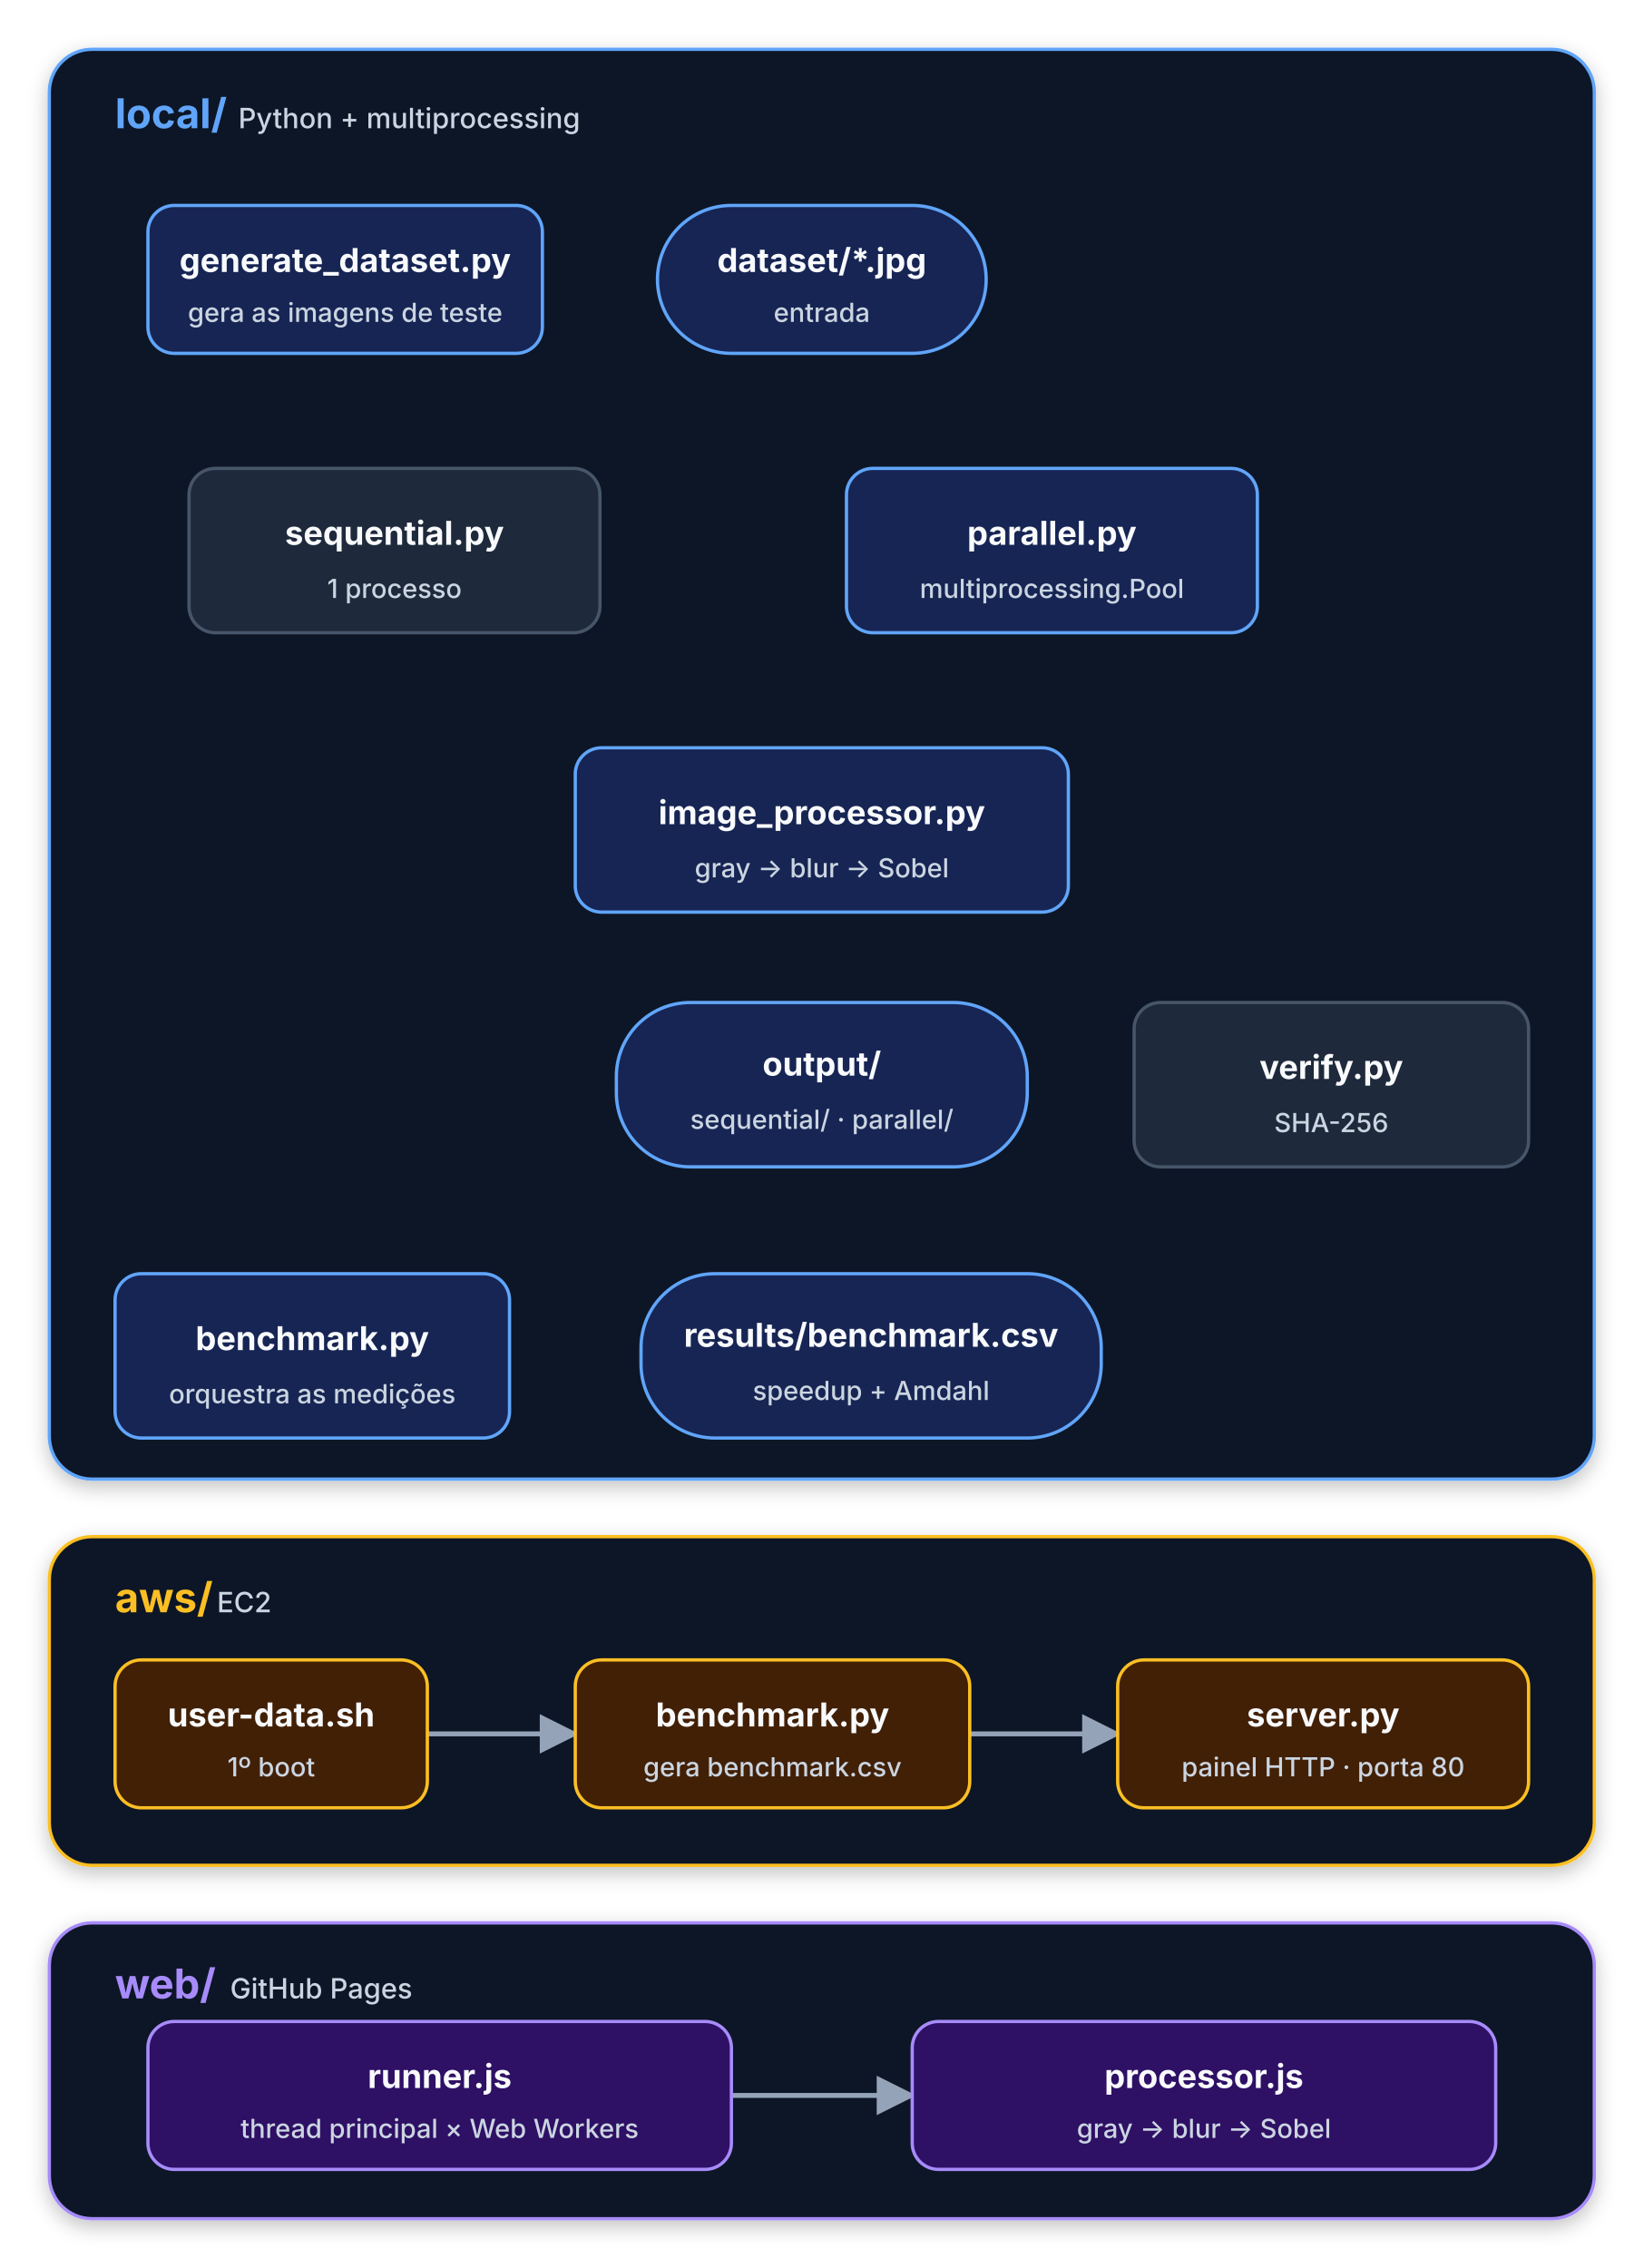
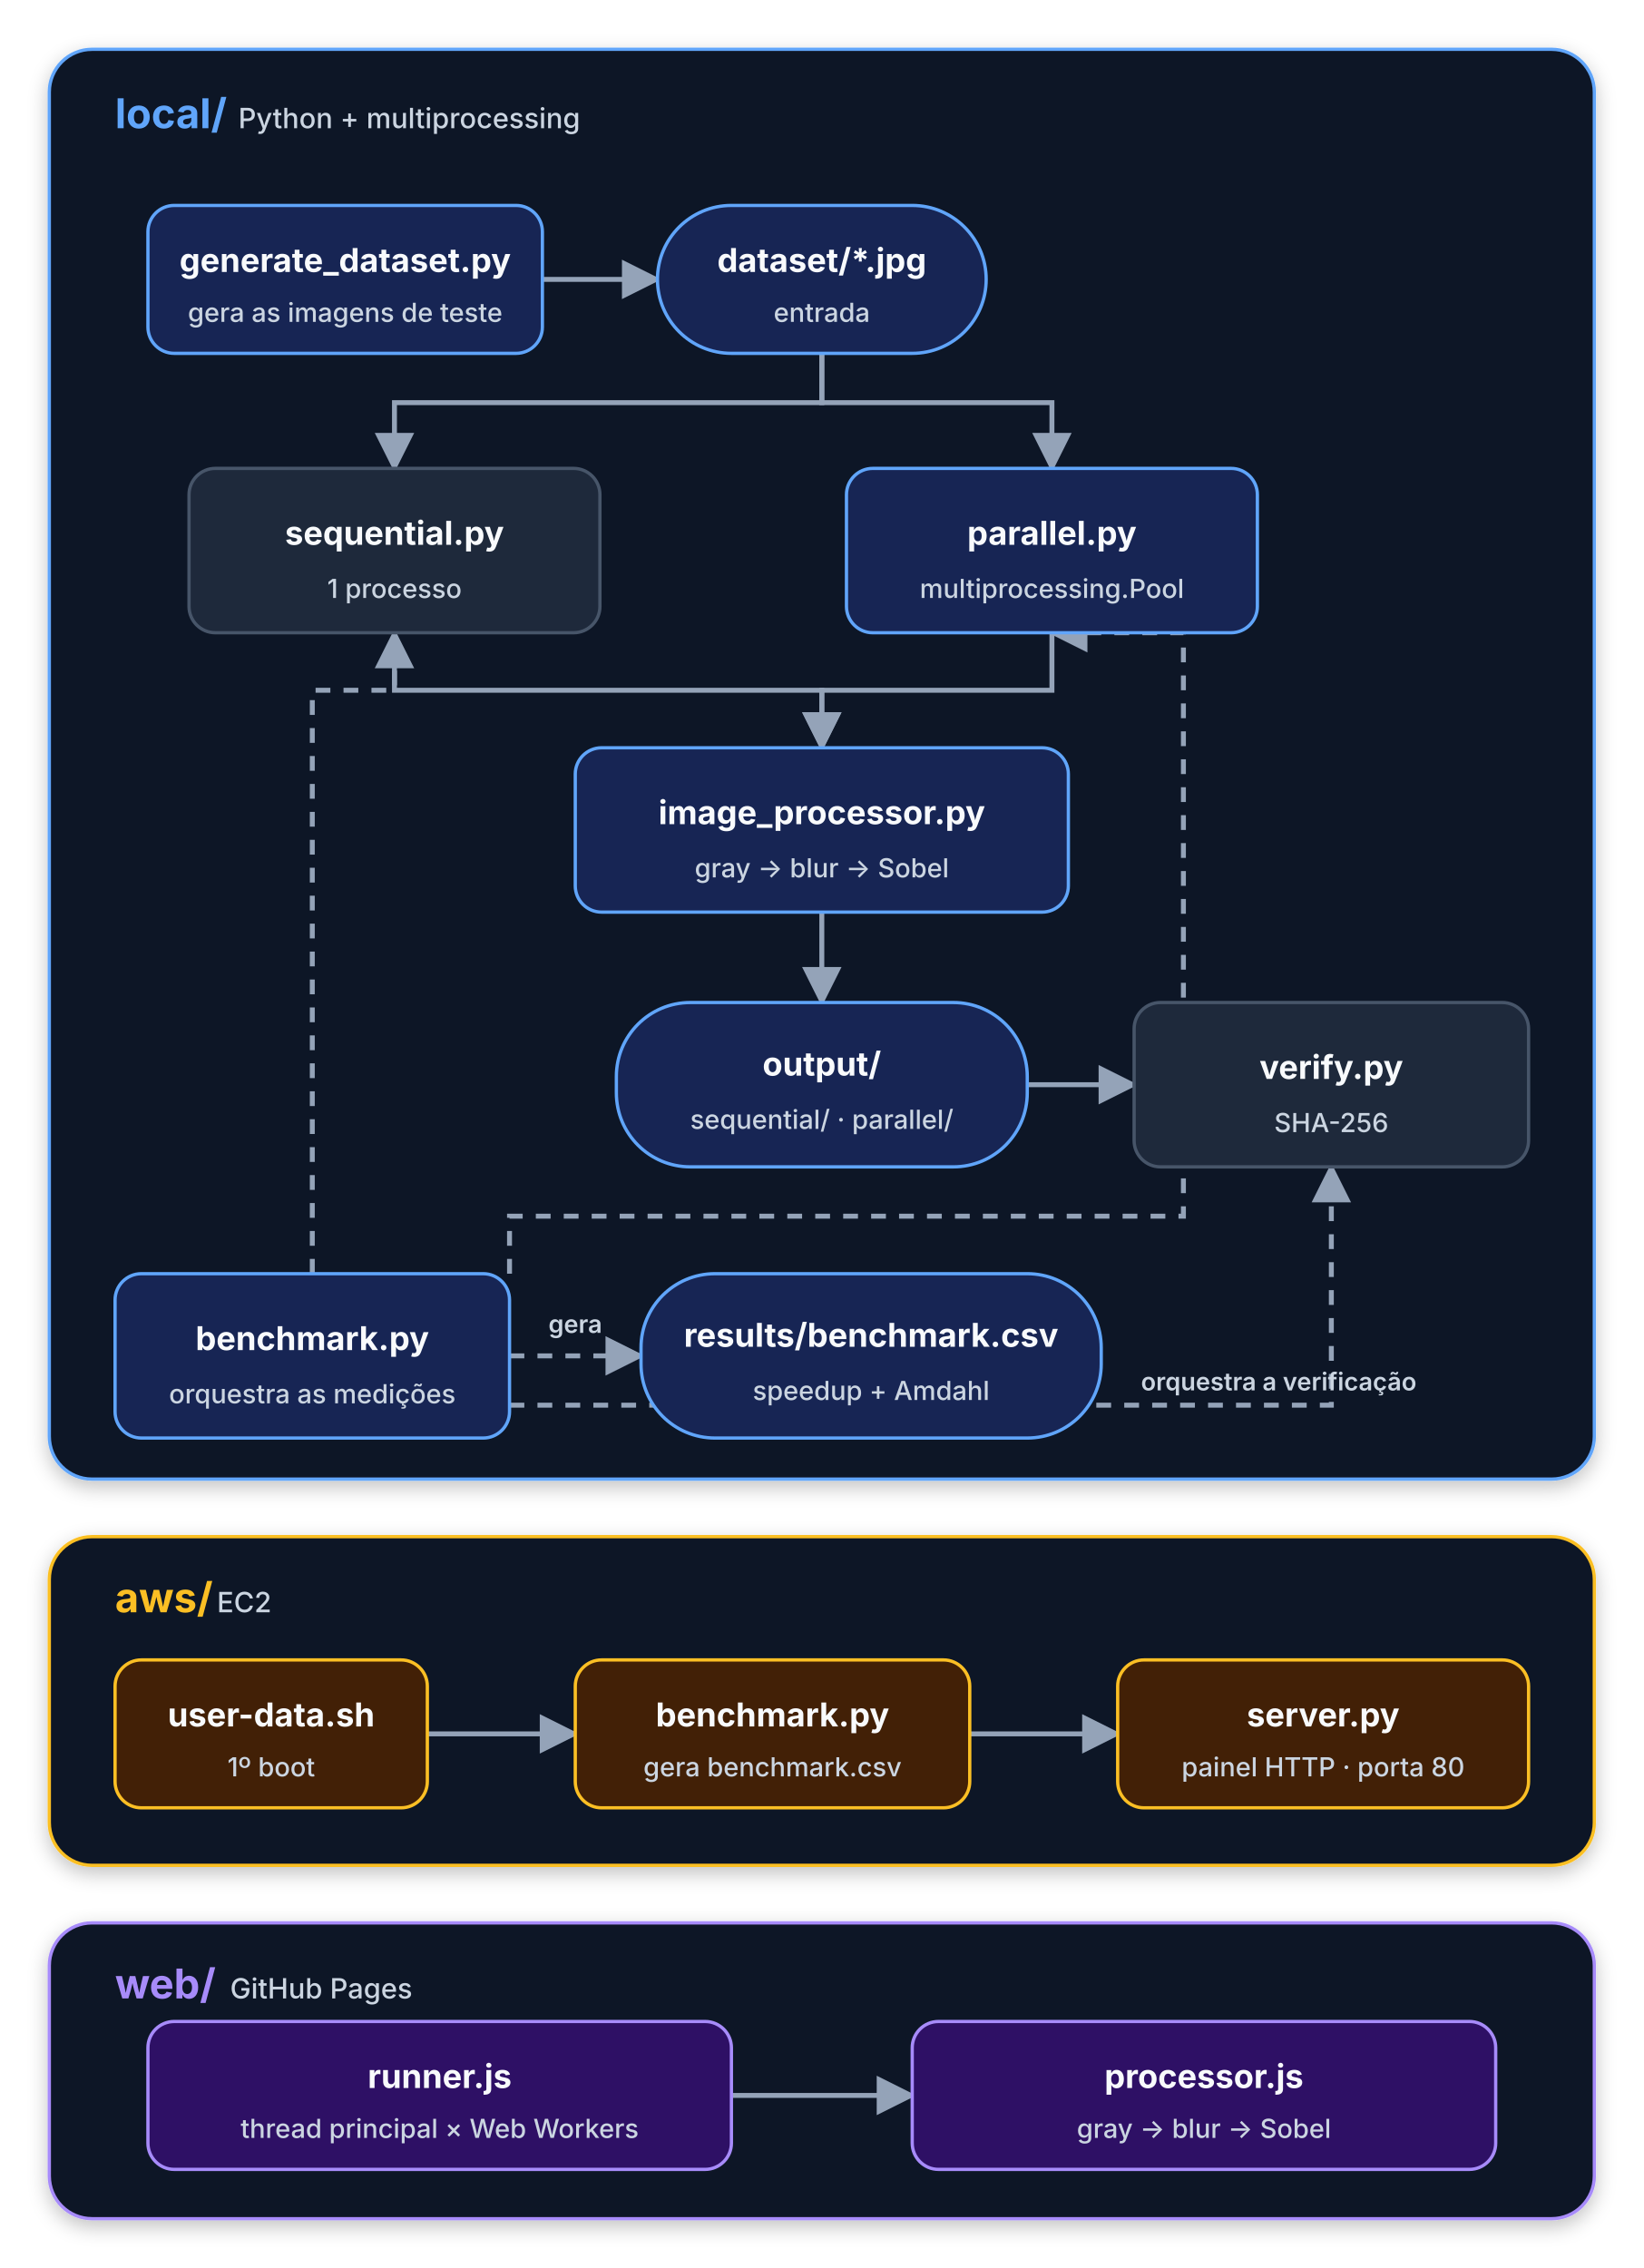
<svg xmlns="http://www.w3.org/2000/svg" width="1000" height="1380" viewBox="0 0 1000 1380" role="img" aria-labelledby="title desc">
  <defs>
    <filter id="shadow" x="-15%" y="-15%" width="130%" height="140%">
      <feDropShadow dx="0" dy="4" stdDeviation="6" flood-color="#020617" flood-opacity=".24" />
    </filter>
    <marker id="arrow" viewBox="0 0 10 10" refX="9" refY="5" markerWidth="8" markerHeight="8" orient="auto">
      <path d="M0 0L10 5L0 10Z" fill="#94a3b8" />
    </marker>
    <style>
      .section{fill:#111827;stroke-width:2;filter:url(#shadow)}
      .local{stroke:#60a5fa}.aws{stroke:#fbbf24}.web{stroke:#a78bfa}
      .node{fill:#1e293b;stroke:#475569;stroke-width:2}.blue{fill:#172554;stroke:#60a5fa}.amber{fill:#422006;stroke:#fbbf24}.violet{fill:#2e1065;stroke:#a78bfa}
      .title{font:700 25px Inter,Segoe UI,Arial,sans-serif}.subtitle{font:500 17px Inter,Segoe UI,Arial,sans-serif;fill:#cbd5e1}
      .label{font:700 20px Inter,Segoe UI,Arial,sans-serif;fill:#f8fafc;text-anchor:middle;dominant-baseline:middle}
      .detail{font:500 16px Inter,Segoe UI,Arial,sans-serif;fill:#cbd5e1;text-anchor:middle;dominant-baseline:middle}
      .edge{fill:none;stroke:#94a3b8;stroke-width:3;marker-end:url(#arrow)}.dash{stroke-dasharray:9 8}
      .edge-label{font:600 15px Inter,Segoe UI,Arial,sans-serif;fill:#cbd5e1;text-anchor:middle}
    </style>
  </defs>
+   <rect class="section local" x="30" y="30" width="940" height="870" rx="26" />
+   <text class="title" x="70" y="78" fill="#60a5fa">local/</text>
+   <text class="subtitle" x="145" y="78">Python + multiprocessing</text>
  <path class="edge" d="M330 170H400" />
  <path class="edge" d="M500 215V245H240V285" />
  <path class="edge" d="M500 215V245H640V285" />
  <path class="edge" d="M240 385V420H500V455" />
  <path class="edge" d="M640 385V420H500V455" />
  <path class="edge" d="M500 555V610" />
  <path class="edge" d="M625 660H690" />
  <path class="edge dash" d="M190 775V420H240V385" />
  <path class="edge dash" d="M310 775V740H720V385H640" />
  <path class="edge dash" d="M310 825H390" />
  <path class="edge dash" d="M310 855H810V710" />
  <text class="edge-label" x="350" y="811">gera</text>
  <text class="edge-label" x="778" y="846">orquestra a verificação</text>
-   <rect class="section local" x="30" y="30" width="940" height="870" rx="26" />
-   <text class="title" x="70" y="78" fill="#60a5fa">local/</text>
-   <text class="subtitle" x="145" y="78">Python + multiprocessing</text>
  <rect class="node blue" x="90" y="125" width="240" height="90" rx="16" />
  <text class="label" x="210" y="158">generate_dataset.py</text>
  <text class="detail" x="210" y="190">gera as imagens de teste</text>
  <rect class="node blue" x="400" y="125" width="200" height="90" rx="45" />
  <text class="label" x="500" y="158">dataset/*.jpg</text>
  <text class="detail" x="500" y="190">entrada</text>
  <rect class="node" x="115" y="285" width="250" height="100" rx="16" />
  <text class="label" x="240" y="324">sequential.py</text>
  <text class="detail" x="240" y="358">1 processo</text>
  <rect class="node blue" x="515" y="285" width="250" height="100" rx="16" />
  <text class="label" x="640" y="324">parallel.py</text>
  <text class="detail" x="640" y="358">multiprocessing.Pool</text>
  <rect class="node blue" x="350" y="455" width="300" height="100" rx="16" />
  <text class="label" x="500" y="494">image_processor.py</text>
  <text class="detail" x="500" y="528">gray → blur → Sobel</text>
  <rect class="node blue" x="375" y="610" width="250" height="100" rx="45" />
  <text class="label" x="500" y="647">output/</text>
  <text class="detail" x="500" y="681">sequential/ · parallel/</text>
  <rect class="node" x="690" y="610" width="240" height="100" rx="16" />
  <text class="label" x="810" y="649">verify.py</text>
  <text class="detail" x="810" y="683">SHA-256</text>
  <rect class="node blue" x="70" y="775" width="240" height="100" rx="16" />
  <text class="label" x="190" y="814">benchmark.py</text>
  <text class="detail" x="190" y="848">orquestra as medições</text>
  <rect class="node blue" x="390" y="775" width="280" height="100" rx="45" />
  <text class="label" x="530" y="812">results/benchmark.csv</text>
  <text class="detail" x="530" y="846">speedup + Amdahl</text>
  <rect class="section aws" x="30" y="935" width="940" height="200" rx="26" />
  <text class="title" x="70" y="981" fill="#fbbf24">aws/</text>
  <text class="subtitle" x="132" y="981">EC2</text>
  <path class="edge" d="M260 1055H350" />
  <path class="edge" d="M590 1055H680" />
  <rect class="node amber" x="70" y="1010" width="190" height="90" rx="16" />
  <text class="label" x="165" y="1043">user-data.sh</text>
  <text class="detail" x="165" y="1075">1º boot</text>
  <rect class="node amber" x="350" y="1010" width="240" height="90" rx="16" />
  <text class="label" x="470" y="1043">benchmark.py</text>
  <text class="detail" x="470" y="1075">gera benchmark.csv</text>
  <rect class="node amber" x="680" y="1010" width="250" height="90" rx="16" />
  <text class="label" x="805" y="1043">server.py</text>
  <text class="detail" x="805" y="1075">painel HTTP · porta 80</text>
  <rect class="section web" x="30" y="1170" width="940" height="180" rx="26" />
  <text class="title" x="70" y="1216" fill="#a78bfa">web/</text>
  <text class="subtitle" x="140" y="1216">GitHub Pages</text>
  <path class="edge" d="M445 1275H555" />
  <rect class="node violet" x="90" y="1230" width="355" height="90" rx="16" />
  <text class="label" x="267.5" y="1263">runner.js</text>
  <text class="detail" x="267.5" y="1295">thread principal × Web Workers</text>
  <rect class="node violet" x="555" y="1230" width="355" height="90" rx="16" />
  <text class="label" x="732.5" y="1263">processor.js</text>
  <text class="detail" x="732.5" y="1295">gray → blur → Sobel</text>
</svg>
